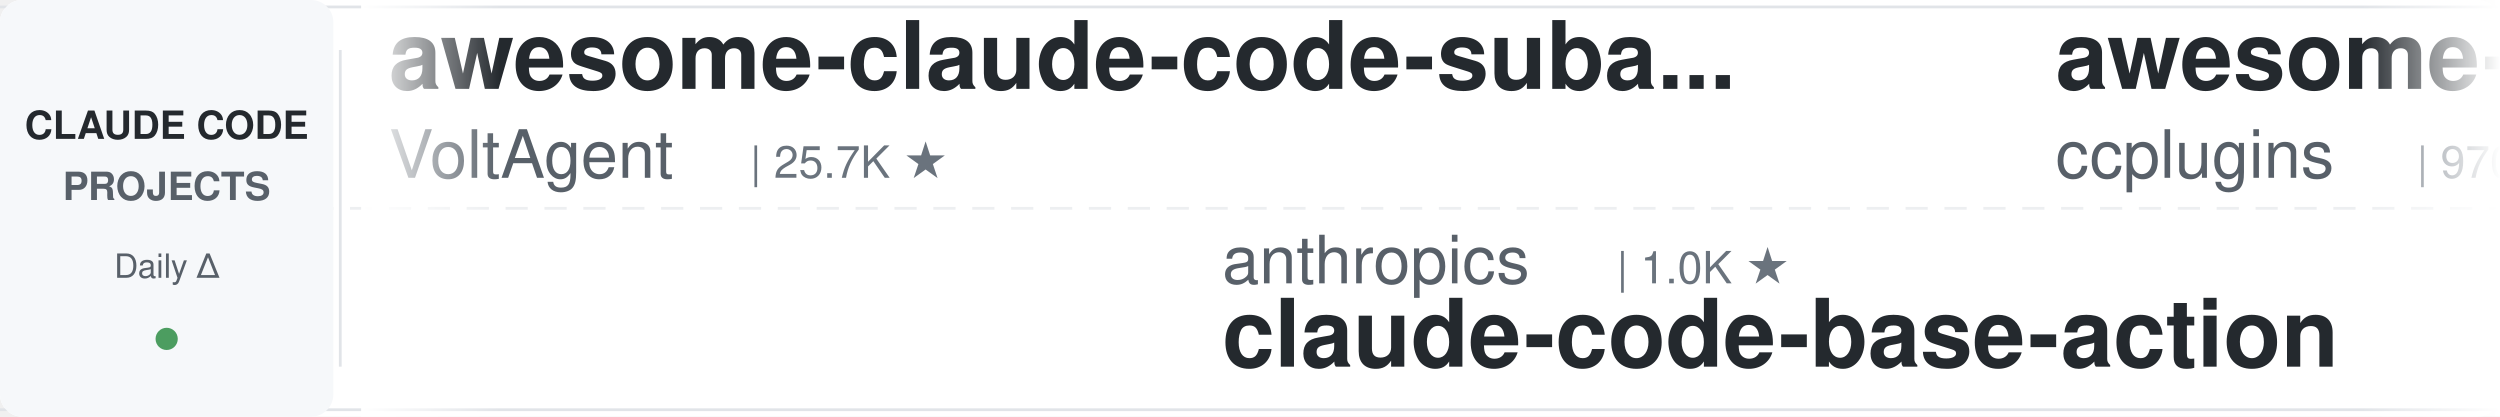
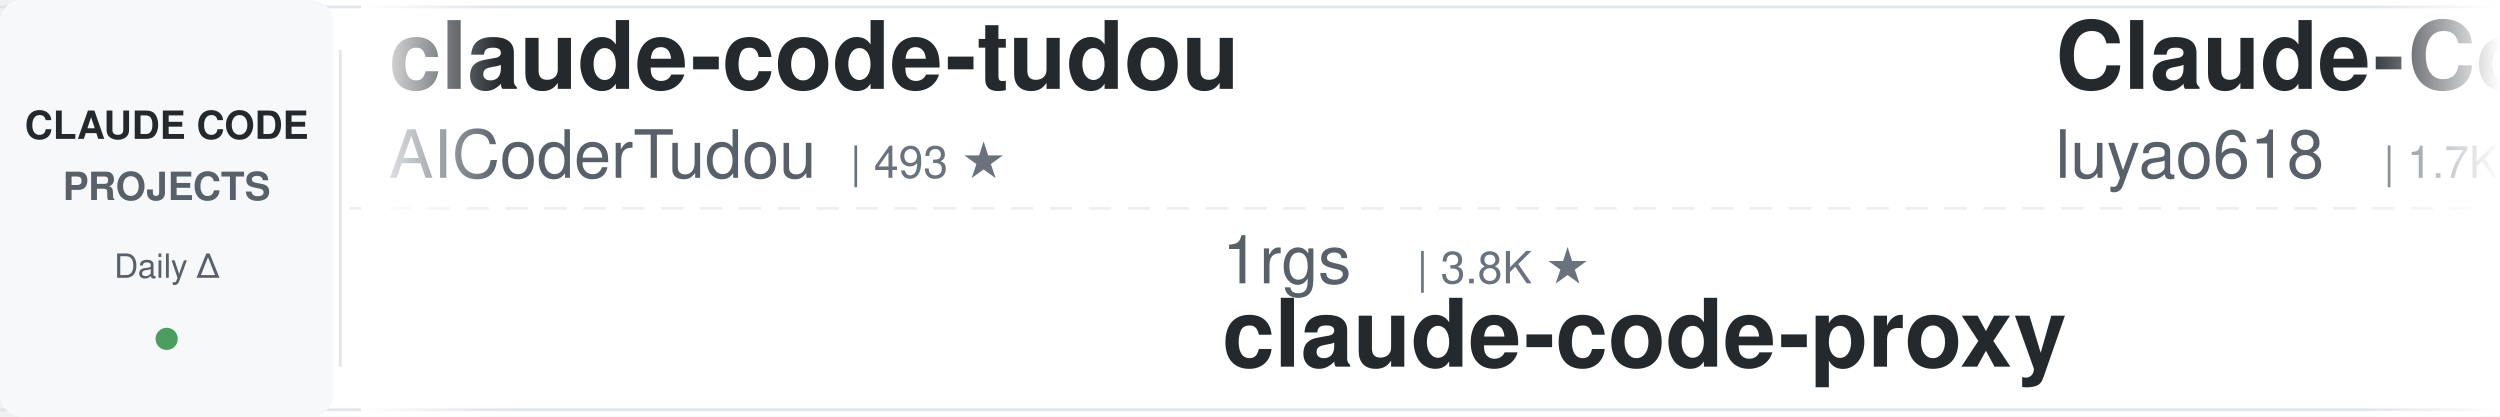
<svg xmlns="http://www.w3.org/2000/svg" width="900" height="150">
  <defs>
    <linearGradient id="leftFade" x1="0%" y1="0%" x2="100%" y2="0%">
      <stop offset="0%" style="stop-color:#ffffff;stop-opacity:1" />
      <stop offset="100%" style="stop-color:#ffffff;stop-opacity:0" />
    </linearGradient>
    <linearGradient id="rightFade" x1="0%" y1="0%" x2="100%" y2="0%">
      <stop offset="0%" style="stop-color:#ffffff;stop-opacity:0" />
      <stop offset="100%" style="stop-color:#ffffff;stop-opacity:1" />
    </linearGradient>
  </defs>
  <rect width="900" height="150" fill="#ffffff" rx="8" />
  <rect x="0" y="2" width="900" height="1" fill="#e1e4e8" />
  <rect x="0" y="147" width="900" height="1" fill="#e1e4e8" />
  <line x1="0" y1="75" x2="900" y2="75" stroke="#e1e4e8" stroke-width="1" stroke-dasharray="8 6" opacity="0.6" />
  <rect x="0" y="0" width="120" height="150" fill="#f6f8fa" rx="8" />
  <text x="60" y="50" font-family="-apple-system, BlinkMacSystemFont, 'Segoe UI', Helvetica, Arial, sans-serif" font-size="14" font-weight="600" fill="#24292e" text-anchor="middle">CLAUDE CODE</text>
  <text x="60" y="72" font-family="-apple-system, BlinkMacSystemFont, 'Segoe UI', Helvetica, Arial, sans-serif" font-size="14" font-weight="600" fill="#586069" text-anchor="middle">PROJECTS</text>
  <text x="60" y="100" font-family="-apple-system, BlinkMacSystemFont, 'Segoe UI', Helvetica, Arial, sans-serif" font-size="12" font-weight="500" fill="#586069" text-anchor="middle">Daily Δ</text>
  <circle cx="60" cy="122" r="4" fill="#22863a" opacity="0.8" />
  <rect x="122" y="18" width="1" height="114" fill="#e1e4e8" />
  <clipPath id="tickerClip">
    <rect x="130" y="0" width="770" height="150" />
  </clipPath>
  <g clip-path="url(#tickerClip)">
    <g id="tickerItems">
      <animateTransform attributeName="transform" attributeType="XML" type="translate" from="0 0" to="-3000 0" dur="54s" repeatCount="indefinite" />
      <g transform="translate(0, 0)">
-         <text x="140" y="32" font-family="-apple-system, BlinkMacSystemFont, 'Segoe UI', Helvetica, Arial, sans-serif" font-size="34" font-weight="600" fill="#24292e">awesome-claude-code-suba...</text>
-         <text x="140" y="64" font-family="-apple-system, BlinkMacSystemFont, 'Segoe UI', Helvetica, Arial, sans-serif" font-size="24" font-weight="400" fill="#586069">VoltAgent</text>
-         <text x="270" y="64" font-family="-apple-system, BlinkMacSystemFont, 'Segoe UI', Helvetica, Arial, sans-serif" font-size="16" font-weight="500" fill="#6a737d">| 25.7K ★</text>
+         <text x="140" y="32" font-family="-apple-system, BlinkMacSystemFont, 'Segoe UI', Helvetica, Arial, sans-serif" font-size="34" font-weight="600" fill="#24292e">claude-code-tudou</text>
+         <text x="140" y="64" font-family="-apple-system, BlinkMacSystemFont, 'Segoe UI', Helvetica, Arial, sans-serif" font-size="24" font-weight="400" fill="#586069">AICoderTudou</text>
+         <text x="306" y="64" font-family="-apple-system, BlinkMacSystemFont, 'Segoe UI', Helvetica, Arial, sans-serif" font-size="16" font-weight="500" fill="#6a737d">| 493 ★</text>
      </g>
      <g transform="translate(300, 0)">
-         <text x="140" y="102" font-family="-apple-system, BlinkMacSystemFont, 'Segoe UI', Helvetica, Arial, sans-serif" font-size="24" font-weight="400" fill="#586069">anthropics</text>
-         <text x="282" y="102" font-family="-apple-system, BlinkMacSystemFont, 'Segoe UI', Helvetica, Arial, sans-serif" font-size="16" font-weight="500" fill="#6a737d">| 1.0K ★</text>
-         <text x="140" y="132" font-family="-apple-system, BlinkMacSystemFont, 'Segoe UI', Helvetica, Arial, sans-serif" font-size="34" font-weight="600" fill="#24292e">claude-code-base-action</text>
+         <text x="140" y="102" font-family="-apple-system, BlinkMacSystemFont, 'Segoe UI', Helvetica, Arial, sans-serif" font-size="24" font-weight="400" fill="#586069">1rgs</text>
+         <text x="210" y="102" font-family="-apple-system, BlinkMacSystemFont, 'Segoe UI', Helvetica, Arial, sans-serif" font-size="16" font-weight="500" fill="#6a737d">| 3.8K ★</text>
+         <text x="140" y="132" font-family="-apple-system, BlinkMacSystemFont, 'Segoe UI', Helvetica, Arial, sans-serif" font-size="34" font-weight="600" fill="#24292e">claude-code-proxy</text>
      </g>
      <g transform="translate(600, 0)">
+         <text x="140" y="32" font-family="-apple-system, BlinkMacSystemFont, 'Segoe UI', Helvetica, Arial, sans-serif" font-size="34" font-weight="600" fill="#24292e">Claude-Code-Source-Study</text>
+         <text x="140" y="64" font-family="-apple-system, BlinkMacSystemFont, 'Segoe UI', Helvetica, Arial, sans-serif" font-size="24" font-weight="400" fill="#586069">luyao618</text>
+         <text x="258" y="64" font-family="-apple-system, BlinkMacSystemFont, 'Segoe UI', Helvetica, Arial, sans-serif" font-size="16" font-weight="500" fill="#6a737d">| 1.7K ★</text>
+       </g>
+       <g transform="translate(900, 0)">
+         <text x="140" y="102" font-family="-apple-system, BlinkMacSystemFont, 'Segoe UI', Helvetica, Arial, sans-serif" font-size="24" font-weight="400" fill="#586069">zebbern</text>
+         <text x="246" y="102" font-family="-apple-system, BlinkMacSystemFont, 'Segoe UI', Helvetica, Arial, sans-serif" font-size="16" font-weight="500" fill="#6a737d">| 4.7K ★</text>
+         <text x="140" y="132" font-family="-apple-system, BlinkMacSystemFont, 'Segoe UI', Helvetica, Arial, sans-serif" font-size="34" font-weight="600" fill="#24292e">claude-code-guide</text>
+       </g>
+       <g transform="translate(1200, 0)">
+         <text x="140" y="32" font-family="-apple-system, BlinkMacSystemFont, 'Segoe UI', Helvetica, Arial, sans-serif" font-size="34" font-weight="600" fill="#24292e">andrej-karpathy-skills</text>
+         <text x="140" y="64" font-family="-apple-system, BlinkMacSystemFont, 'Segoe UI', Helvetica, Arial, sans-serif" font-size="24" font-weight="400" fill="#586069">multica-ai</text>
+         <text x="282" y="64" font-family="-apple-system, BlinkMacSystemFont, 'Segoe UI', Helvetica, Arial, sans-serif" font-size="16" font-weight="500" fill="#6a737d">| 219.3K ★</text>
+       </g>
+       <g transform="translate(1500, 0)">
+         <text x="140" y="102" font-family="-apple-system, BlinkMacSystemFont, 'Segoe UI', Helvetica, Arial, sans-serif" font-size="24" font-weight="400" fill="#586069">Alishahryar1</text>
+         <text x="306" y="102" font-family="-apple-system, BlinkMacSystemFont, 'Segoe UI', Helvetica, Arial, sans-serif" font-size="16" font-weight="500" fill="#6a737d">| 59.5K ★</text>
+         <text x="140" y="132" font-family="-apple-system, BlinkMacSystemFont, 'Segoe UI', Helvetica, Arial, sans-serif" font-size="34" font-weight="600" fill="#24292e">free-claude-code</text>
+       </g>
+       <g transform="translate(1800, 0)">
        <text x="140" y="32" font-family="-apple-system, BlinkMacSystemFont, 'Segoe UI', Helvetica, Arial, sans-serif" font-size="34" font-weight="600" fill="#24292e">awesome-claude-code-plug...</text>
        <text x="140" y="64" font-family="-apple-system, BlinkMacSystemFont, 'Segoe UI', Helvetica, Arial, sans-serif" font-size="24" font-weight="400" fill="#586069">ccplugins</text>
        <text x="270" y="64" font-family="-apple-system, BlinkMacSystemFont, 'Segoe UI', Helvetica, Arial, sans-serif" font-size="16" font-weight="500" fill="#6a737d">| 970 ★</text>
-       </g>
-       <g transform="translate(900, 0)">
-         <text x="140" y="102" font-family="-apple-system, BlinkMacSystemFont, 'Segoe UI', Helvetica, Arial, sans-serif" font-size="24" font-weight="400" fill="#586069">pedrohcgs</text>
-         <text x="270" y="102" font-family="-apple-system, BlinkMacSystemFont, 'Segoe UI', Helvetica, Arial, sans-serif" font-size="16" font-weight="500" fill="#6a737d">| 1.7K ★</text>
-         <text x="140" y="132" font-family="-apple-system, BlinkMacSystemFont, 'Segoe UI', Helvetica, Arial, sans-serif" font-size="34" font-weight="600" fill="#24292e">claude-code-my-workflow</text>
-       </g>
-       <g transform="translate(1200, 0)">
-         <text x="140" y="32" font-family="-apple-system, BlinkMacSystemFont, 'Segoe UI', Helvetica, Arial, sans-serif" font-size="34" font-weight="600" fill="#24292e">claude-code-settings</text>
-         <text x="140" y="64" font-family="-apple-system, BlinkMacSystemFont, 'Segoe UI', Helvetica, Arial, sans-serif" font-size="24" font-weight="400" fill="#586069">feiskyer</text>
-         <text x="258" y="64" font-family="-apple-system, BlinkMacSystemFont, 'Segoe UI', Helvetica, Arial, sans-serif" font-size="16" font-weight="500" fill="#6a737d">| 1.7K ★</text>
-       </g>
-       <g transform="translate(1500, 0)">
-         <text x="140" y="102" font-family="-apple-system, BlinkMacSystemFont, 'Segoe UI', Helvetica, Arial, sans-serif" font-size="24" font-weight="400" fill="#586069">oboard</text>
-         <text x="234" y="102" font-family="-apple-system, BlinkMacSystemFont, 'Segoe UI', Helvetica, Arial, sans-serif" font-size="16" font-weight="500" fill="#6a737d">| 3.3K ★</text>
-         <text x="140" y="132" font-family="-apple-system, BlinkMacSystemFont, 'Segoe UI', Helvetica, Arial, sans-serif" font-size="34" font-weight="600" fill="#24292e">claude-code-rev</text>
-       </g>
-       <g transform="translate(1800, 0)">
-         <text x="140" y="32" font-family="-apple-system, BlinkMacSystemFont, 'Segoe UI', Helvetica, Arial, sans-serif" font-size="34" font-weight="600" fill="#24292e">claude-code-engineering</text>
-         <text x="140" y="64" font-family="-apple-system, BlinkMacSystemFont, 'Segoe UI', Helvetica, Arial, sans-serif" font-size="24" font-weight="400" fill="#586069">huangjia2019</text>
-         <text x="306" y="64" font-family="-apple-system, BlinkMacSystemFont, 'Segoe UI', Helvetica, Arial, sans-serif" font-size="16" font-weight="500" fill="#6a737d">| 1.1K ★</text>
      </g>
      <g transform="translate(2100, 0)">
        <text x="140" y="102" font-family="-apple-system, BlinkMacSystemFont, 'Segoe UI', Helvetica, Arial, sans-serif" font-size="24" font-weight="400" fill="#586069">asgeirtj</text>
        <text x="258" y="102" font-family="-apple-system, BlinkMacSystemFont, 'Segoe UI', Helvetica, Arial, sans-serif" font-size="16" font-weight="500" fill="#6a737d">| 69.5K ★</text>
        <text x="140" y="132" font-family="-apple-system, BlinkMacSystemFont, 'Segoe UI', Helvetica, Arial, sans-serif" font-size="34" font-weight="600" fill="#24292e">system_prompts_leaks</text>
      </g>
      <g transform="translate(2400, 0)">
-         <text x="140" y="32" font-family="-apple-system, BlinkMacSystemFont, 'Segoe UI', Helvetica, Arial, sans-serif" font-size="34" font-weight="600" fill="#24292e">claude-code-from-source</text>
-         <text x="140" y="64" font-family="-apple-system, BlinkMacSystemFont, 'Segoe UI', Helvetica, Arial, sans-serif" font-size="24" font-weight="400" fill="#586069">alejandrobalderas</text>
-         <text x="366" y="64" font-family="-apple-system, BlinkMacSystemFont, 'Segoe UI', Helvetica, Arial, sans-serif" font-size="16" font-weight="500" fill="#6a737d">| 3.0K ★</text>
+         <text x="140" y="32" font-family="-apple-system, BlinkMacSystemFont, 'Segoe UI', Helvetica, Arial, sans-serif" font-size="34" font-weight="600" fill="#24292e">claude-code-router</text>
+         <text x="140" y="64" font-family="-apple-system, BlinkMacSystemFont, 'Segoe UI', Helvetica, Arial, sans-serif" font-size="24" font-weight="400" fill="#586069">musistudio</text>
+         <text x="282" y="64" font-family="-apple-system, BlinkMacSystemFont, 'Segoe UI', Helvetica, Arial, sans-serif" font-size="16" font-weight="500" fill="#6a737d">| 37.6K ★</text>
      </g>
      <g transform="translate(2700, 0)">
-         <text x="140" y="102" font-family="-apple-system, BlinkMacSystemFont, 'Segoe UI', Helvetica, Arial, sans-serif" font-size="24" font-weight="400" fill="#586069">Chachamaru127</text>
-         <text x="318" y="102" font-family="-apple-system, BlinkMacSystemFont, 'Segoe UI', Helvetica, Arial, sans-serif" font-size="16" font-weight="500" fill="#6a737d">| 3.2K ★</text>
-         <text x="140" y="132" font-family="-apple-system, BlinkMacSystemFont, 'Segoe UI', Helvetica, Arial, sans-serif" font-size="34" font-weight="600" fill="#24292e">claude-code-harness</text>
+         <text x="140" y="102" font-family="-apple-system, BlinkMacSystemFont, 'Segoe UI', Helvetica, Arial, sans-serif" font-size="24" font-weight="400" fill="#586069">edmund-io</text>
+         <text x="270" y="102" font-family="-apple-system, BlinkMacSystemFont, 'Segoe UI', Helvetica, Arial, sans-serif" font-size="16" font-weight="500" fill="#6a737d">| 1.5K ★</text>
+         <text x="140" y="132" font-family="-apple-system, BlinkMacSystemFont, 'Segoe UI', Helvetica, Arial, sans-serif" font-size="34" font-weight="600" fill="#24292e">edmunds-claude-code</text>
      </g>
      <g transform="translate(3000, 0)">
-         <text x="140" y="32" font-family="-apple-system, BlinkMacSystemFont, 'Segoe UI', Helvetica, Arial, sans-serif" font-size="34" font-weight="600" fill="#24292e">awesome-claude-code-suba...</text>
-         <text x="140" y="64" font-family="-apple-system, BlinkMacSystemFont, 'Segoe UI', Helvetica, Arial, sans-serif" font-size="24" font-weight="400" fill="#586069">VoltAgent</text>
-         <text x="270" y="64" font-family="-apple-system, BlinkMacSystemFont, 'Segoe UI', Helvetica, Arial, sans-serif" font-size="16" font-weight="500" fill="#6a737d">| 25.7K ★</text>
+         <text x="140" y="32" font-family="-apple-system, BlinkMacSystemFont, 'Segoe UI', Helvetica, Arial, sans-serif" font-size="34" font-weight="600" fill="#24292e">claude-code-tudou</text>
+         <text x="140" y="64" font-family="-apple-system, BlinkMacSystemFont, 'Segoe UI', Helvetica, Arial, sans-serif" font-size="24" font-weight="400" fill="#586069">AICoderTudou</text>
+         <text x="306" y="64" font-family="-apple-system, BlinkMacSystemFont, 'Segoe UI', Helvetica, Arial, sans-serif" font-size="16" font-weight="500" fill="#6a737d">| 493 ★</text>
      </g>
      <g transform="translate(3300, 0)">
-         <text x="140" y="102" font-family="-apple-system, BlinkMacSystemFont, 'Segoe UI', Helvetica, Arial, sans-serif" font-size="24" font-weight="400" fill="#586069">anthropics</text>
-         <text x="282" y="102" font-family="-apple-system, BlinkMacSystemFont, 'Segoe UI', Helvetica, Arial, sans-serif" font-size="16" font-weight="500" fill="#6a737d">| 1.0K ★</text>
-         <text x="140" y="132" font-family="-apple-system, BlinkMacSystemFont, 'Segoe UI', Helvetica, Arial, sans-serif" font-size="34" font-weight="600" fill="#24292e">claude-code-base-action</text>
+         <text x="140" y="102" font-family="-apple-system, BlinkMacSystemFont, 'Segoe UI', Helvetica, Arial, sans-serif" font-size="24" font-weight="400" fill="#586069">1rgs</text>
+         <text x="210" y="102" font-family="-apple-system, BlinkMacSystemFont, 'Segoe UI', Helvetica, Arial, sans-serif" font-size="16" font-weight="500" fill="#6a737d">| 3.8K ★</text>
+         <text x="140" y="132" font-family="-apple-system, BlinkMacSystemFont, 'Segoe UI', Helvetica, Arial, sans-serif" font-size="34" font-weight="600" fill="#24292e">claude-code-proxy</text>
      </g>
      <g transform="translate(3600, 0)">
-         <text x="140" y="32" font-family="-apple-system, BlinkMacSystemFont, 'Segoe UI', Helvetica, Arial, sans-serif" font-size="34" font-weight="600" fill="#24292e">awesome-claude-code-plug...</text>
-         <text x="140" y="64" font-family="-apple-system, BlinkMacSystemFont, 'Segoe UI', Helvetica, Arial, sans-serif" font-size="24" font-weight="400" fill="#586069">ccplugins</text>
-         <text x="270" y="64" font-family="-apple-system, BlinkMacSystemFont, 'Segoe UI', Helvetica, Arial, sans-serif" font-size="16" font-weight="500" fill="#6a737d">| 970 ★</text>
+         <text x="140" y="32" font-family="-apple-system, BlinkMacSystemFont, 'Segoe UI', Helvetica, Arial, sans-serif" font-size="34" font-weight="600" fill="#24292e">Claude-Code-Source-Study</text>
+         <text x="140" y="64" font-family="-apple-system, BlinkMacSystemFont, 'Segoe UI', Helvetica, Arial, sans-serif" font-size="24" font-weight="400" fill="#586069">luyao618</text>
+         <text x="258" y="64" font-family="-apple-system, BlinkMacSystemFont, 'Segoe UI', Helvetica, Arial, sans-serif" font-size="16" font-weight="500" fill="#6a737d">| 1.7K ★</text>
      </g>
      <g transform="translate(3900, 0)">
-         <text x="140" y="102" font-family="-apple-system, BlinkMacSystemFont, 'Segoe UI', Helvetica, Arial, sans-serif" font-size="24" font-weight="400" fill="#586069">pedrohcgs</text>
-         <text x="270" y="102" font-family="-apple-system, BlinkMacSystemFont, 'Segoe UI', Helvetica, Arial, sans-serif" font-size="16" font-weight="500" fill="#6a737d">| 1.7K ★</text>
-         <text x="140" y="132" font-family="-apple-system, BlinkMacSystemFont, 'Segoe UI', Helvetica, Arial, sans-serif" font-size="34" font-weight="600" fill="#24292e">claude-code-my-workflow</text>
+         <text x="140" y="102" font-family="-apple-system, BlinkMacSystemFont, 'Segoe UI', Helvetica, Arial, sans-serif" font-size="24" font-weight="400" fill="#586069">zebbern</text>
+         <text x="246" y="102" font-family="-apple-system, BlinkMacSystemFont, 'Segoe UI', Helvetica, Arial, sans-serif" font-size="16" font-weight="500" fill="#6a737d">| 4.7K ★</text>
+         <text x="140" y="132" font-family="-apple-system, BlinkMacSystemFont, 'Segoe UI', Helvetica, Arial, sans-serif" font-size="34" font-weight="600" fill="#24292e">claude-code-guide</text>
      </g>
    </g>
  </g>
  <rect x="130" y="0" width="50" height="150" fill="url(#leftFade)" />
  <rect x="850" y="0" width="50" height="150" fill="url(#rightFade)" />
</svg>
